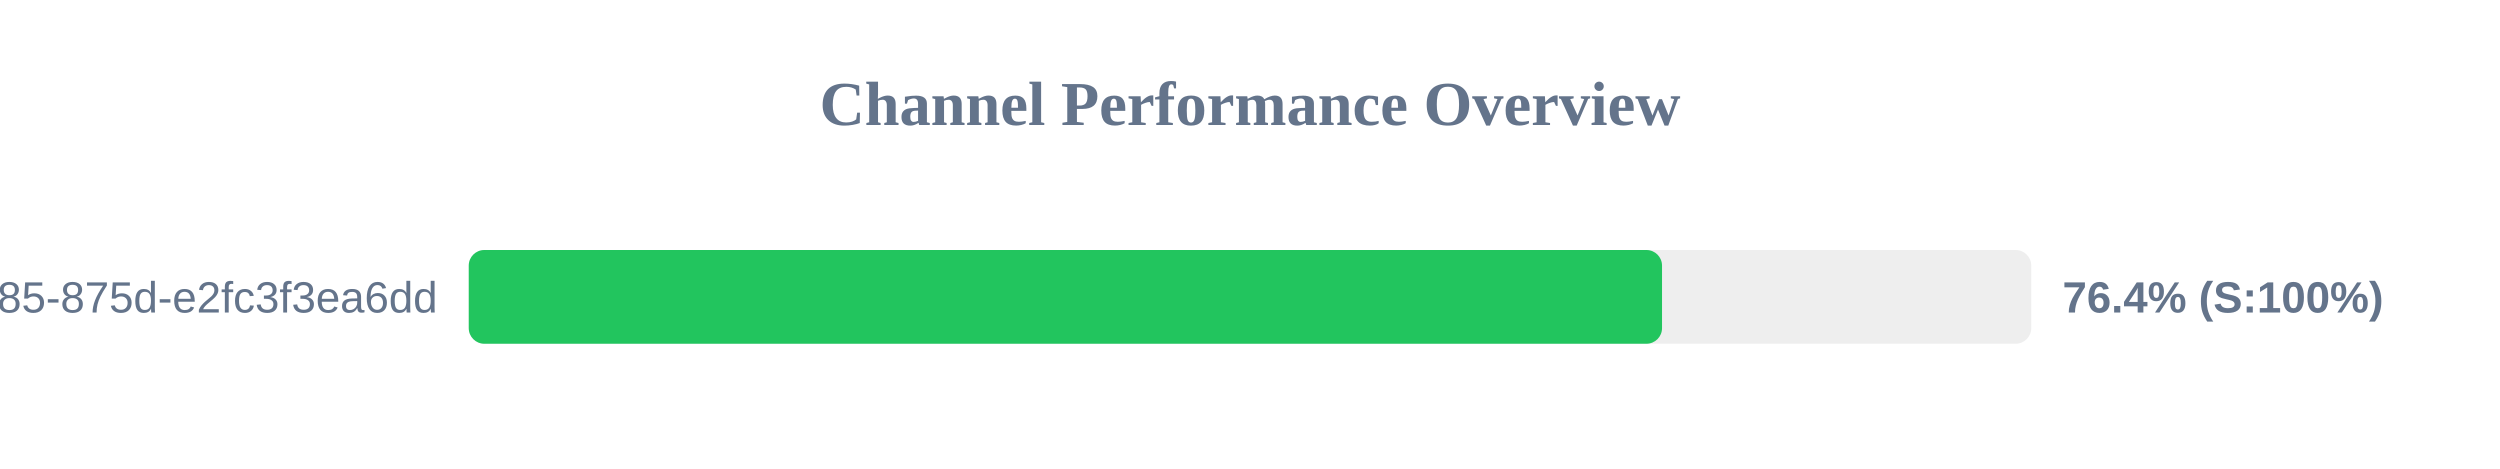
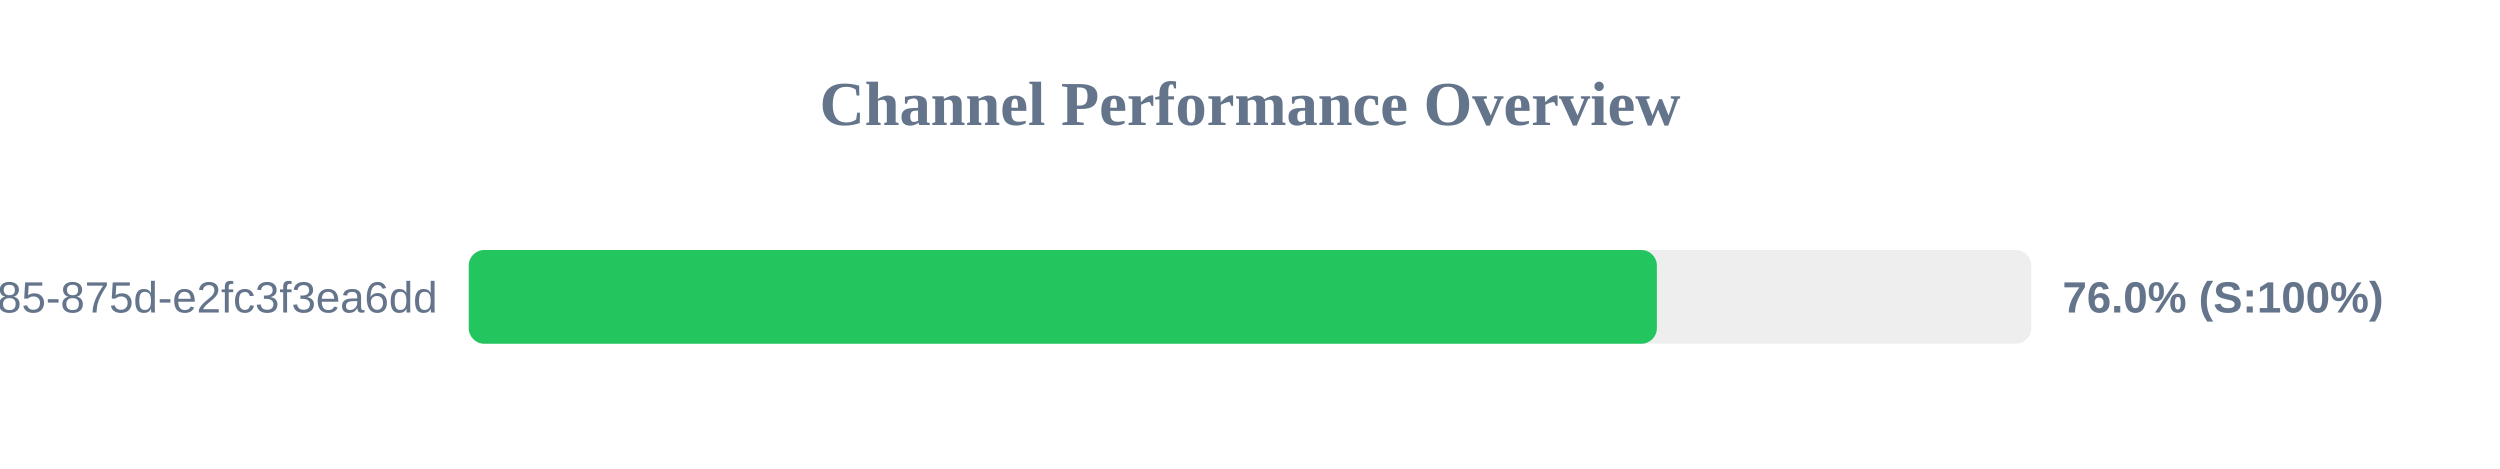
<svg xmlns="http://www.w3.org/2000/svg" width="800" height="150" version="1.1">
  <style>
        .row { font: 14px Arial; fill: #64748b; }
        .score { font: bold 14px Arial; fill: #64748b; }
    </style>
  <text x="400" y="40" text-anchor="middle" font-size="20px" font-weight="bold" fill="#64748b">Channel Performance Overview</text>
  <rect x="150" y="80" width="500" height="30" fill="#eee" rx="5" />
-   <rect x="150" y="80" width="381.85" height="30" fill="#22c55e" rx="5" />
+   <rect x="150" y="80" width="380.2" height="30" fill="#22c55e" rx="5" />
  <text x="140" y="100" text-anchor="end" class="row">?uuid=1045aedf-053c-4585-875d-e2fc3f3ea6dd</text>
-   <text x="660" y="100" text-anchor="start" class="score">76.4% (S:100%)</text>
+   <text x="660" y="100" text-anchor="start" class="score">76.0% (S:100%)</text>
</svg>
